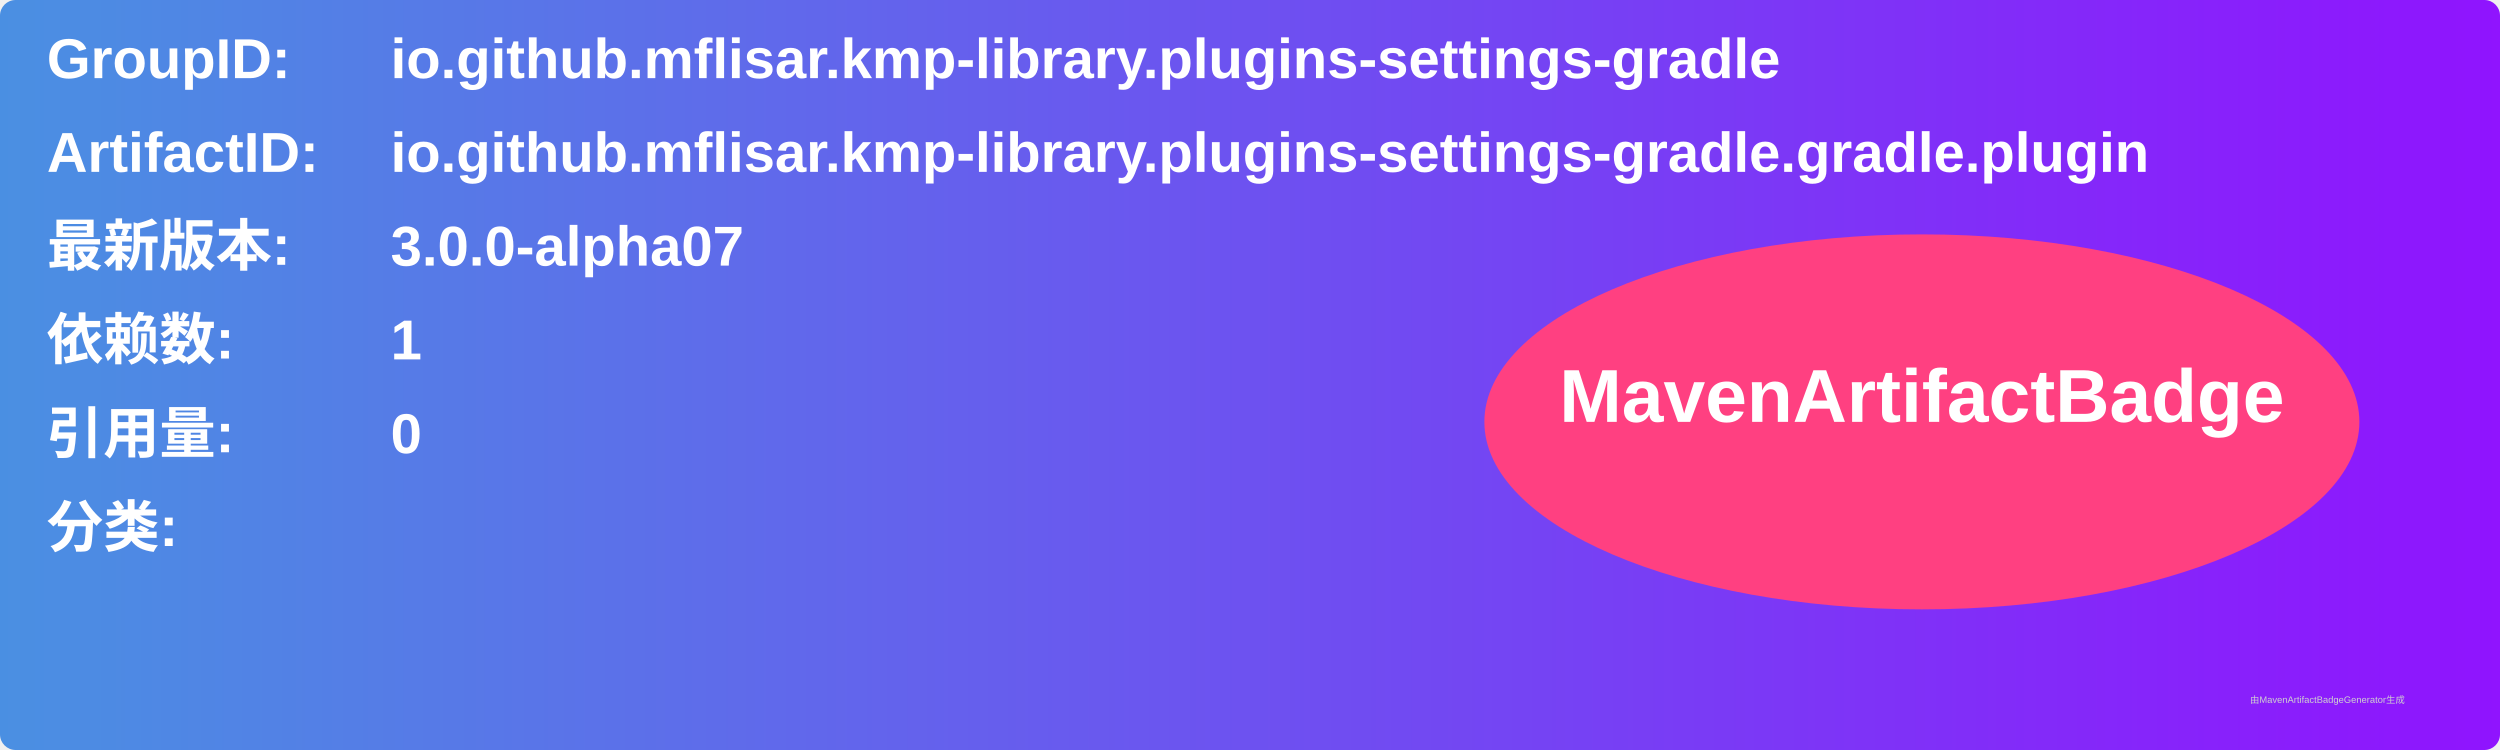
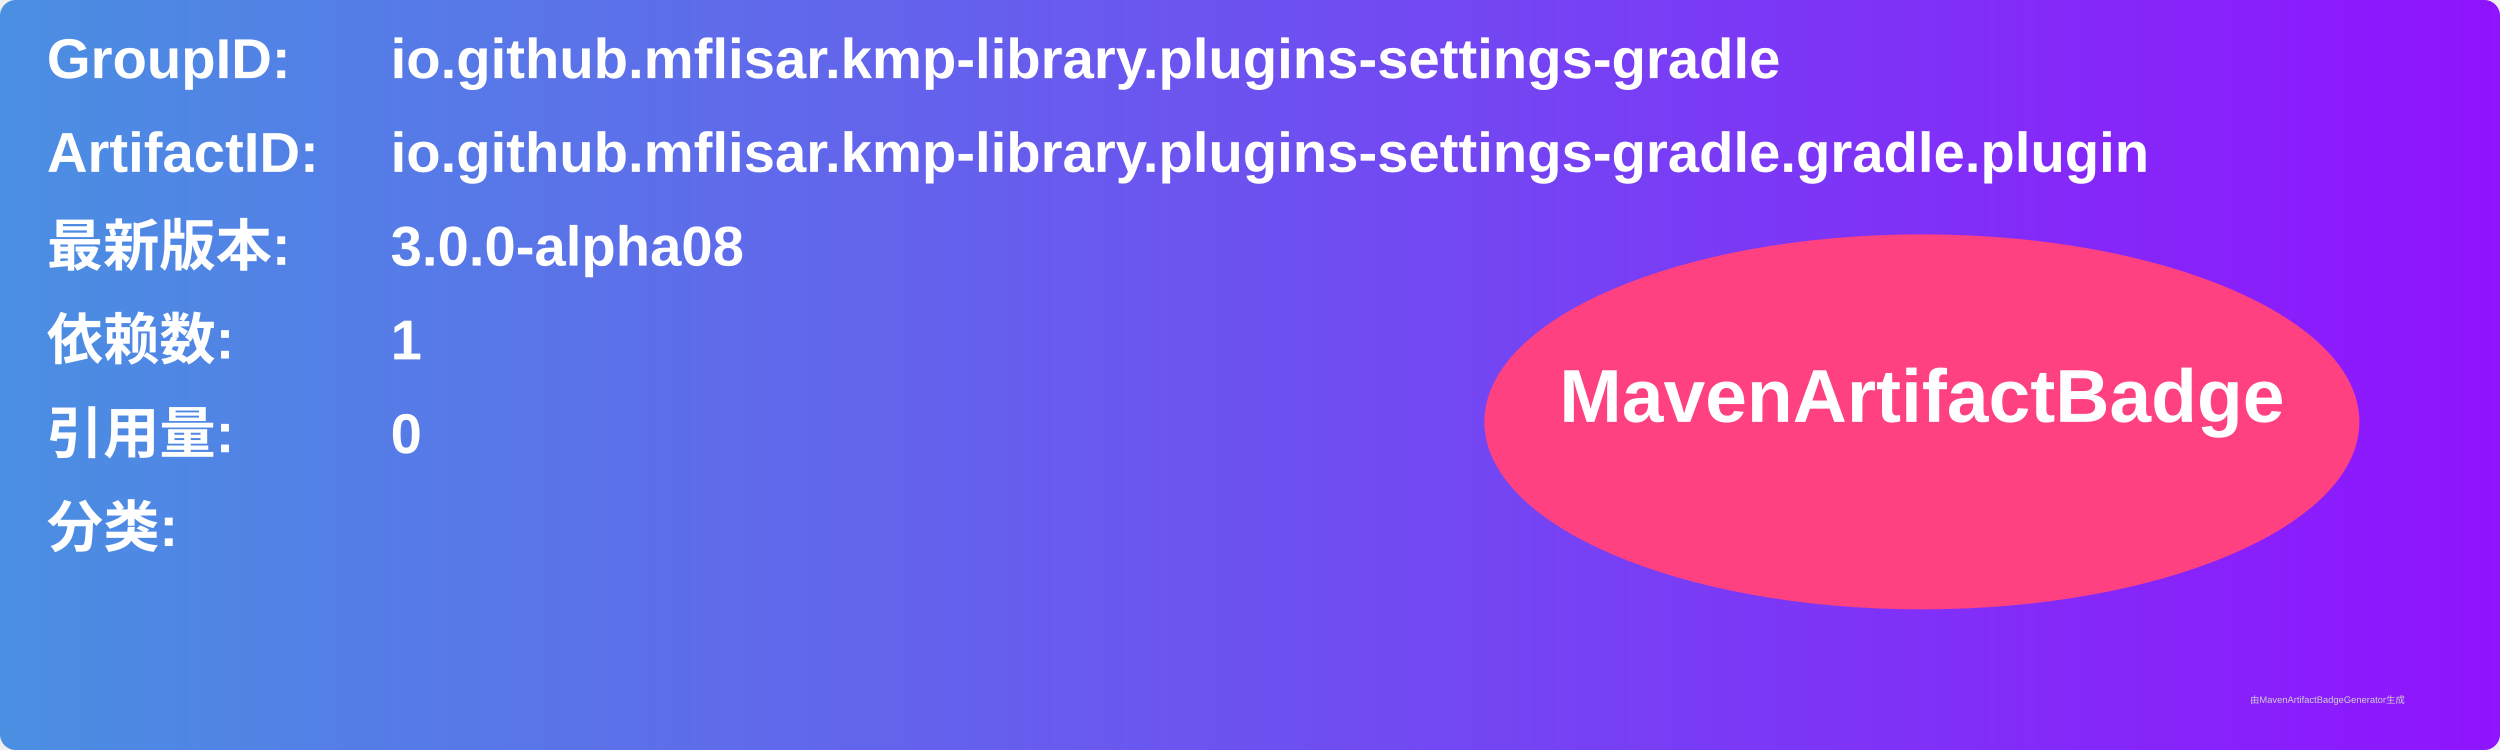
<svg xmlns="http://www.w3.org/2000/svg" width="800" height="240" viewBox="0 0 800 240">
  <linearGradient id="grad" x1="0%" y1="0%" x2="100%" y2="0%">
    <stop offset="0%" stop-color="#4a90e2" />
    <stop offset="100%" stop-color="#9013fe" />
  </linearGradient>
  <rect width="100%" height="100%" rx="5" ry="5" fill="url(#grad)" />
  <g transform="translate(15, 15)">
    <text x="0" y="10" font-family="Arial" font-size="18" fill="white" font-weight="bold" width="260">GroupID:</text>
    <text x="110" y="10" font-family="Arial" font-size="18" fill="white" font-weight="bold" width="460">io.github.mflisar.kmp-library.plugins-settings-gradle</text>
    <text x="0" y="40" font-family="Arial" font-size="18" fill="white" font-weight="bold" width="260">ArtifactID:</text>
    <text x="110" y="40" font-family="Arial" font-size="18" fill="white" font-weight="bold" width="460">io.github.mflisar.kmp-library.plugins-settings-gradle.gradle.plugin</text>
    <text x="0" y="70" font-family="Arial" font-size="18" fill="white" font-weight="bold">最新版本:</text>
    <text x="110" y="70" font-family="Arial" font-size="18" fill="white" font-weight="bold">
-       <tspan font-weight="bold">3.0.0-alpha07</tspan>
+       <tspan font-weight="bold">3.0.0-alpha08</tspan>
    </text>
    <text x="0" y="100" font-family="Arial" font-size="18" fill="white" font-weight="bold">依赖数: </text>
    <text x="110" y="100" font-family="Arial" font-size="18" fill="white">
      <tspan font-weight="bold">1</tspan>
    </text>
    <text x="0" y="130" font-family="Arial" font-size="18" fill="white" font-weight="bold">引用量: </text>
    <text x="110" y="130" font-family="Arial" font-size="18" fill="white">
      <tspan font-weight="bold">0</tspan>
    </text>
    <text x="0" y="160" font-family="Arial" font-size="18" fill="white" font-weight="bold">分类:</text>
    <text x="10" y="190" font-family="Arial" font-size="10" fill="white">
      <tspan font-weight="bold" />
    </text>
    <ellipse cx="600" cy="120" rx="140" ry="60" fill="#ff4081" />
    <text x="600" y="120" text-anchor="middle" font-family="Arial" font-size="24" fill="white" font-weight="bold">MavenArtifactBadge</text>
  </g>
  <text x="720" y="225" font-family="Arial" font-size="3" fill="#d0d0d0">由MavenArtifactBadgeGenerator生成</text>
</svg>
